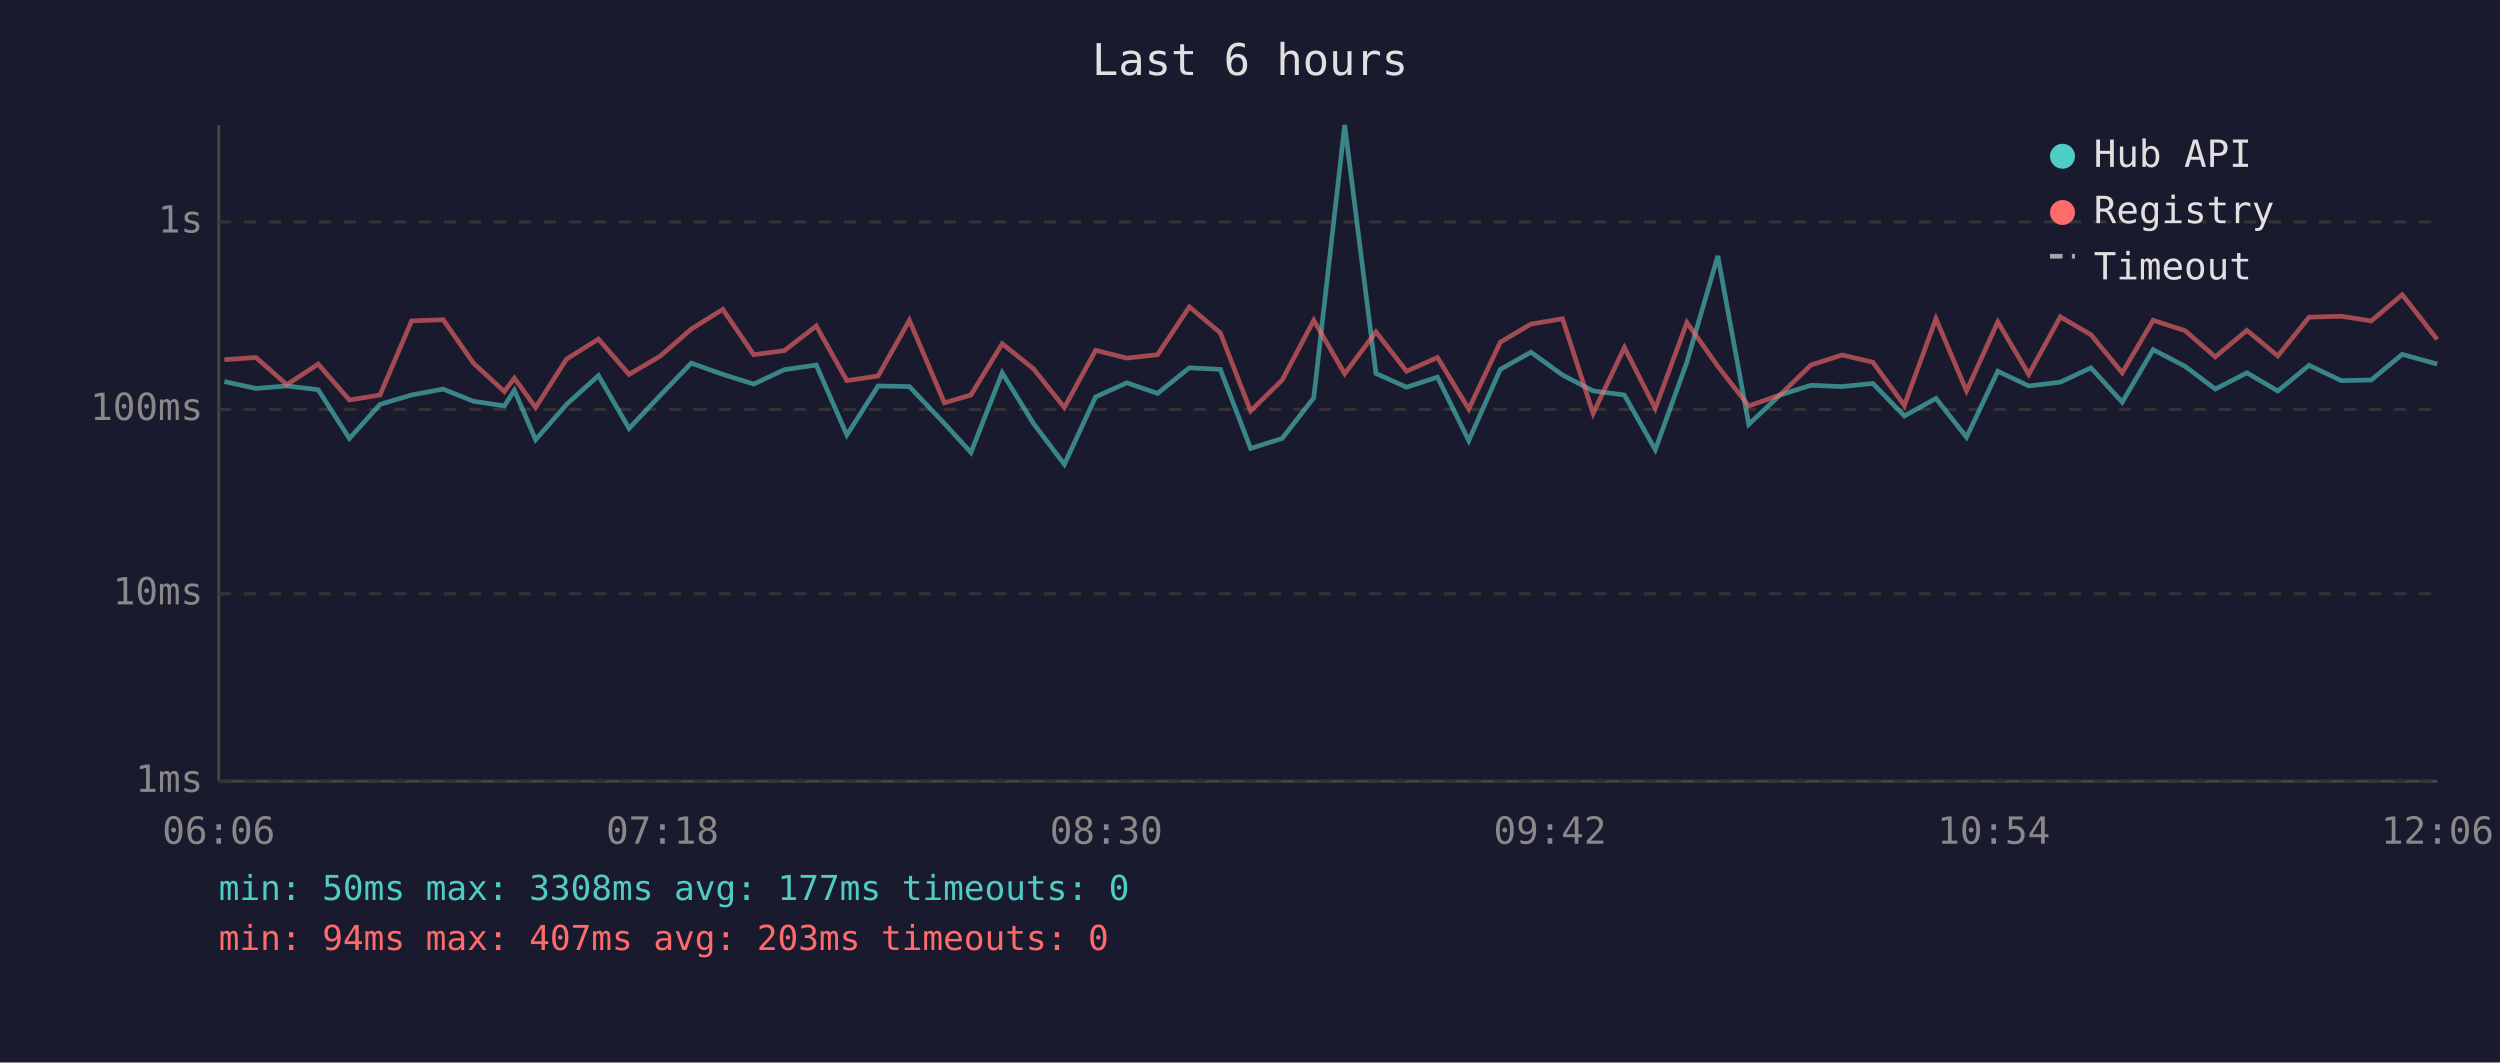
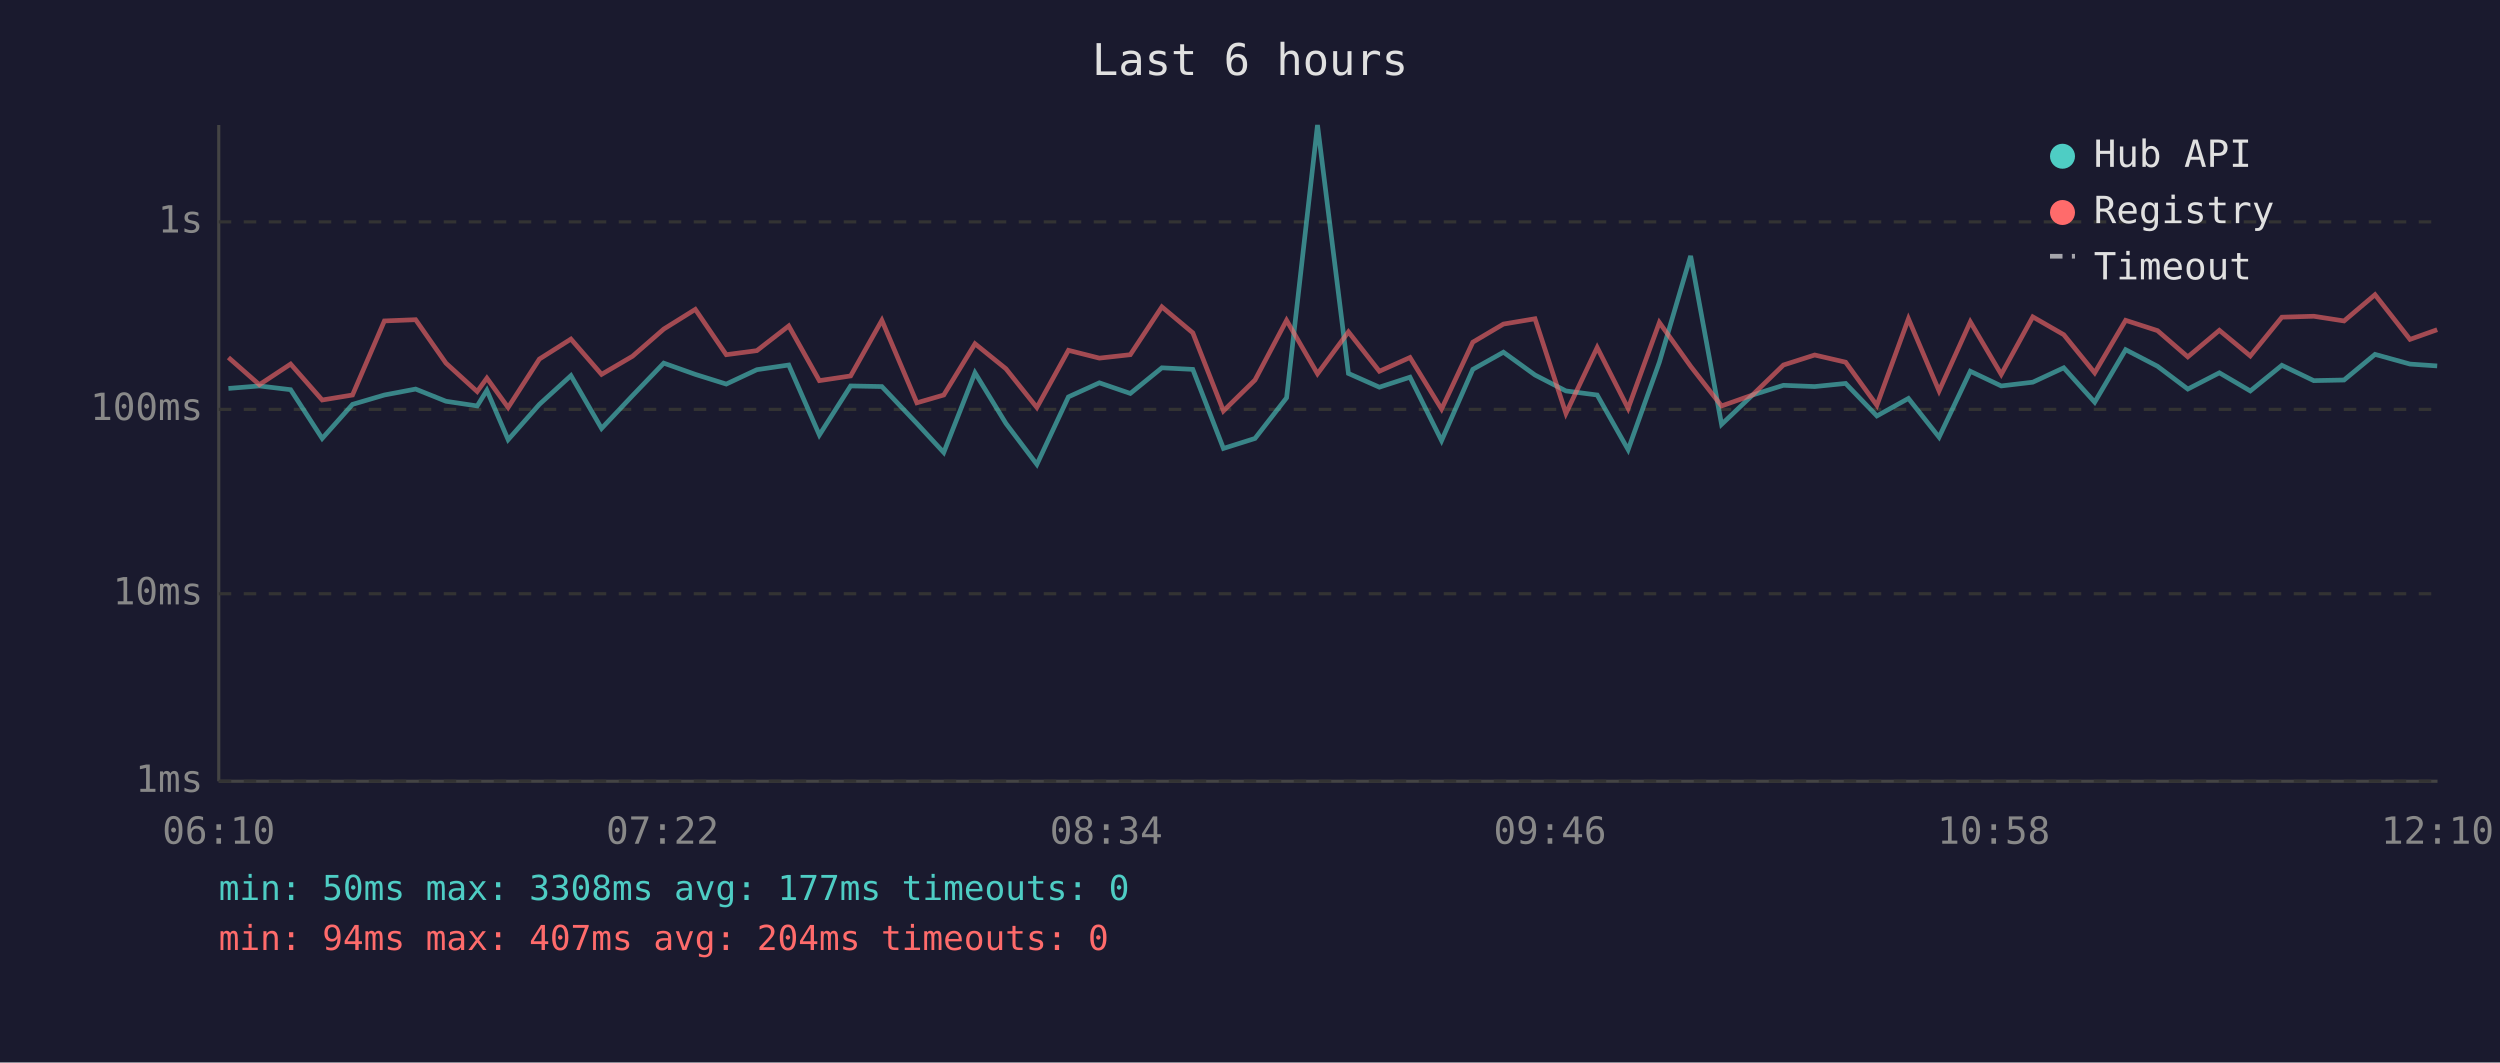
<svg xmlns="http://www.w3.org/2000/svg" viewBox="0 0 800 340" font-family="monospace" font-size="12">
  <rect width="800" height="340" fill="#1a1a2e" />
  <text x="400" y="24" fill="#e0e0e0" font-size="14" text-anchor="middle">Last 6 hours</text>
  <line x1="70" y1="40" x2="70" y2="250" stroke="#444" stroke-width="1" />
  <line x1="70" y1="250" x2="780" y2="250" stroke="#444" stroke-width="1" />
  <line x1="70" y1="250" x2="780" y2="250" stroke="#333" stroke-width="1" stroke-dasharray="4" />
  <text x="65" y="250" fill="#888" text-anchor="end" dominant-baseline="middle">1ms</text>
  <line x1="70" y1="190" x2="780" y2="190" stroke="#333" stroke-width="1" stroke-dasharray="4" />
  <text x="65" y="190" fill="#888" text-anchor="end" dominant-baseline="middle">10ms</text>
  <line x1="70" y1="131" x2="780" y2="131" stroke="#333" stroke-width="1" stroke-dasharray="4" />
  <text x="65" y="131" fill="#888" text-anchor="end" dominant-baseline="middle">100ms</text>
  <line x1="70" y1="71" x2="780" y2="71" stroke="#333" stroke-width="1" stroke-dasharray="4" />
  <text x="65" y="71" fill="#888" text-anchor="end" dominant-baseline="middle">1s</text>
-   <text x="70" y="270" fill="#888" text-anchor="middle">06:06</text>
-   <text x="212" y="270" fill="#888" text-anchor="middle">07:18</text>
-   <text x="354" y="270" fill="#888" text-anchor="middle">08:30</text>
-   <text x="496" y="270" fill="#888" text-anchor="middle">09:42</text>
-   <text x="638" y="270" fill="#888" text-anchor="middle">10:54</text>
-   <text x="780" y="270" fill="#888" text-anchor="middle">12:06</text>
-   <polyline points="71.8,122.1 81.9,124.3 91.8,123.5 101.8,124.7 111.8,140.3 121.6,129.4 131.7,126.4 141.8,124.5 151.5,128.4 161.4,129.9 164.6,124.9 171.4,140.7 181.3,129.4 191.5,120.2 201.3,137.1 211.2,126.6 221.2,116.2 231.3,119.8 241.2,122.9 251.0,118.3 261.2,116.8 271.0,139.2 281.0,123.5 291.0,123.7 302.2,135.5 310.7,144.8 320.7,119.3 330.7,135.5 340.6,148.6 350.6,127.0 360.6,122.5 370.4,125.9 380.6,117.7 390.5,118.2 400.2,143.5 410.3,140.3 420.4,127.3 430.3,40.0 440.3,119.5 450.1,123.9 460.0,120.7 470.0,141.0 480.1,118.2 489.9,112.7 500.0,120.0 509.8,125.1 519.8,126.4 529.7,143.9 539.8,115.9 549.7,81.9 559.6,135.8 569.6,126.4 579.5,123.3 589.5,123.7 599.3,122.7 609.4,133.1 619.5,127.5 629.3,139.9 639.3,118.8 649.2,123.5 659.3,122.3 669.1,117.7 679.1,128.7 689.0,111.9 699.2,117.2 708.9,124.5 719.0,119.3 728.9,125.1 738.9,116.9 749.2,121.8 758.8,121.6 768.7,113.4 779.9,116.5" fill="none" stroke="#4ecdc4" stroke-width="1.5" opacity="0.6" />
-   <polyline points="71.8,115.1 81.9,114.4 91.8,123.1 101.8,116.5 111.8,128.0 121.6,126.4 131.7,102.7 141.8,102.3 151.5,116.2 161.4,125.3 164.6,121.0 171.4,130.4 181.3,114.9 191.5,108.5 201.3,119.8 211.2,114.0 221.2,105.3 231.3,99.0 241.2,113.5 251.0,112.2 261.2,104.3 271.0,121.8 281.0,120.3 291.0,102.5 302.2,128.9 310.7,126.4 320.7,110.0 330.7,118.0 340.6,130.4 350.6,112.1 360.6,114.6 370.4,113.5 380.6,98.2 390.5,106.5 400.2,131.5 410.3,121.6 420.4,102.5 430.3,119.6 440.3,106.2 450.1,118.8 460.0,114.4 470.0,130.9 480.1,109.5 489.9,103.7 500.0,102.0 509.8,132.3 519.8,111.2 529.7,130.7 539.8,103.2 549.7,117.2 559.6,129.9 569.6,126.4 579.5,116.8 589.5,113.6 599.3,115.9 609.4,129.7 619.5,102.0 629.3,125.1 639.3,103.0 649.2,119.8 659.3,101.4 669.1,107.1 679.1,119.3 689.0,102.5 699.2,105.8 708.9,114.2 719.0,105.7 728.9,113.9 738.9,101.5 749.2,101.2 758.8,102.7 768.7,94.3 779.9,108.6" fill="none" stroke="#ff6b6b" stroke-width="1.5" opacity="0.6" />
+   <text x="70" y="270" fill="#888" text-anchor="middle">06:10</text>
+   <text x="212" y="270" fill="#888" text-anchor="middle">07:22</text>
+   <text x="354" y="270" fill="#888" text-anchor="middle">08:34</text>
+   <text x="496" y="270" fill="#888" text-anchor="middle">09:46</text>
+   <text x="638" y="270" fill="#888" text-anchor="middle">10:58</text>
+   <text x="780" y="270" fill="#888" text-anchor="middle">12:10</text>
+   <polyline points="73.1,124.3 83.0,123.5 93.0,124.7 103.1,140.3 112.8,129.4 123.0,126.4 133.0,124.5 142.7,128.4 152.7,129.9 155.8,124.9 162.6,140.7 172.6,129.4 182.7,120.2 192.5,137.1 202.4,126.6 212.4,116.2 222.5,119.8 232.4,122.9 242.2,118.3 252.4,116.8 262.2,139.2 272.2,123.5 282.2,123.7 293.4,135.5 302.0,144.8 312.0,119.3 321.9,135.5 331.8,148.6 341.9,127.0 351.8,122.5 361.7,125.9 371.8,117.7 381.7,118.2 391.5,143.5 401.6,140.3 411.7,127.3 421.6,40.0 431.5,119.5 441.4,123.9 451.2,120.7 461.3,141.0 471.3,118.2 481.1,112.7 491.2,120.0 501.1,125.1 511.1,126.4 521.0,143.9 531.0,115.9 541.0,81.9 550.9,135.8 560.8,126.4 570.7,123.3 580.7,123.7 590.6,122.7 600.6,133.1 610.7,127.5 620.5,139.9 630.5,118.8 640.4,123.5 650.5,122.3 660.4,117.7 670.3,128.7 680.2,111.9 690.4,117.2 700.1,124.5 710.2,119.3 720.1,125.1 730.2,116.9 740.4,121.8 750.1,121.6 760.0,113.4 771.2,116.5 779.9,117.1" fill="none" stroke="#4ecdc4" stroke-width="1.5" opacity="0.6" />
+   <polyline points="73.1,114.4 83.0,123.1 93.0,116.5 103.1,128.0 112.8,126.4 123.0,102.7 133.0,102.3 142.7,116.2 152.7,125.3 155.8,121.0 162.6,130.4 172.6,114.9 182.7,108.5 192.5,119.8 202.4,114.0 212.4,105.3 222.5,99.0 232.4,113.5 242.2,112.2 252.4,104.3 262.2,121.8 272.2,120.3 282.2,102.5 293.4,128.9 302.0,126.4 312.0,110.0 321.9,118.0 331.8,130.4 341.9,112.1 351.8,114.6 361.7,113.5 371.8,98.2 381.7,106.5 391.5,131.5 401.6,121.6 411.7,102.5 421.6,119.6 431.5,106.2 441.4,118.8 451.2,114.4 461.3,130.9 471.3,109.5 481.1,103.7 491.2,102.0 501.1,132.3 511.1,111.2 521.0,130.7 531.0,103.2 541.0,117.2 550.9,129.9 560.8,126.4 570.7,116.8 580.7,113.6 590.6,115.9 600.6,129.7 610.7,102.0 620.5,125.1 630.5,103.0 640.4,119.8 650.5,101.4 660.4,107.1 670.3,119.3 680.2,102.5 690.4,105.8 700.1,114.2 710.2,105.7 720.1,113.9 730.2,101.5 740.4,101.2 750.1,102.7 760.0,94.3 771.2,108.6 779.9,105.5" fill="none" stroke="#ff6b6b" stroke-width="1.5" opacity="0.6" />
  <circle cx="660" cy="50" r="4" fill="#4ecdc4" />
  <text x="670" y="50" fill="#e0e0e0" dominant-baseline="middle">Hub API</text>
  <circle cx="660" cy="68" r="4" fill="#ff6b6b" />
  <text x="670" y="68" fill="#e0e0e0" dominant-baseline="middle">Registry</text>
  <line x1="656" y1="82" x2="664" y2="82" stroke="#e0e0e0" stroke-width="1.5" stroke-dasharray="4,3" opacity="0.7" />
  <text x="670" y="86" fill="#e0e0e0" dominant-baseline="middle">Timeout</text>
  <text x="70" y="288" fill="#4ecdc4" font-size="11">min: 50ms  max: 3308ms  avg: 177ms  timeouts: 0</text>
-   <text x="70" y="304" fill="#ff6b6b" font-size="11">min: 94ms  max: 407ms  avg: 203ms  timeouts: 0</text>
+   <text x="70" y="304" fill="#ff6b6b" font-size="11">min: 94ms  max: 407ms  avg: 204ms  timeouts: 0</text>
</svg>
